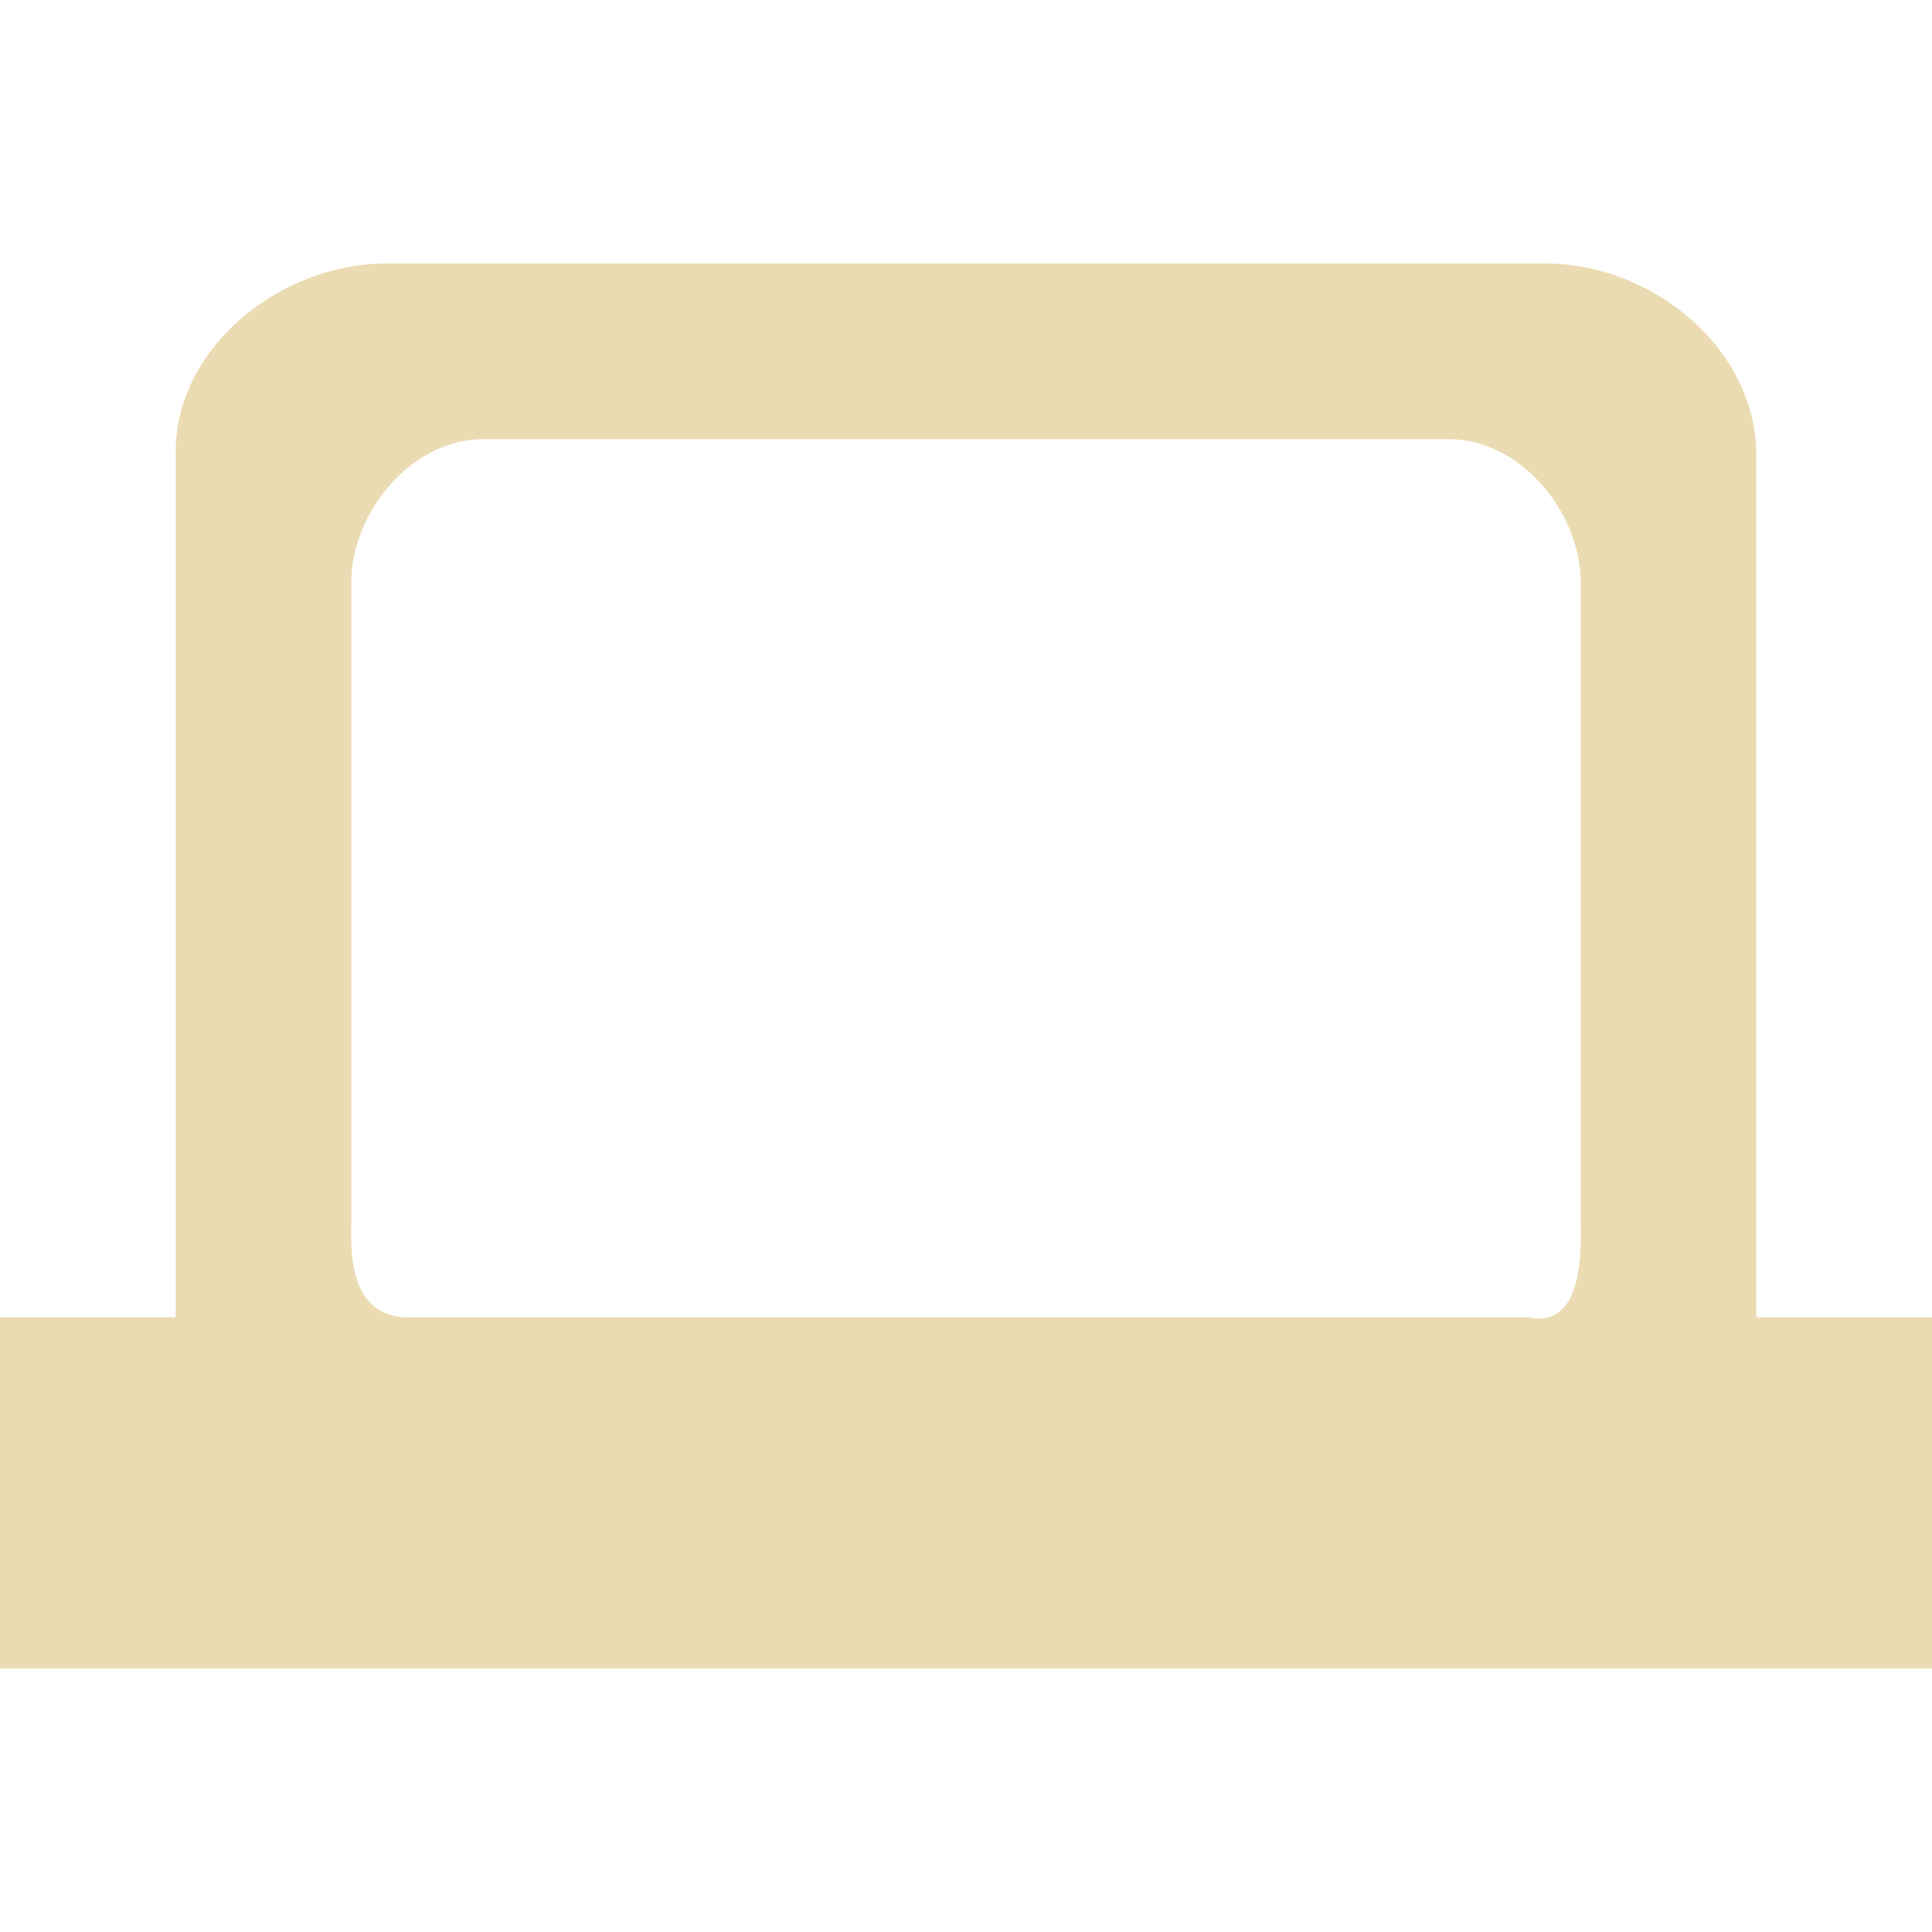
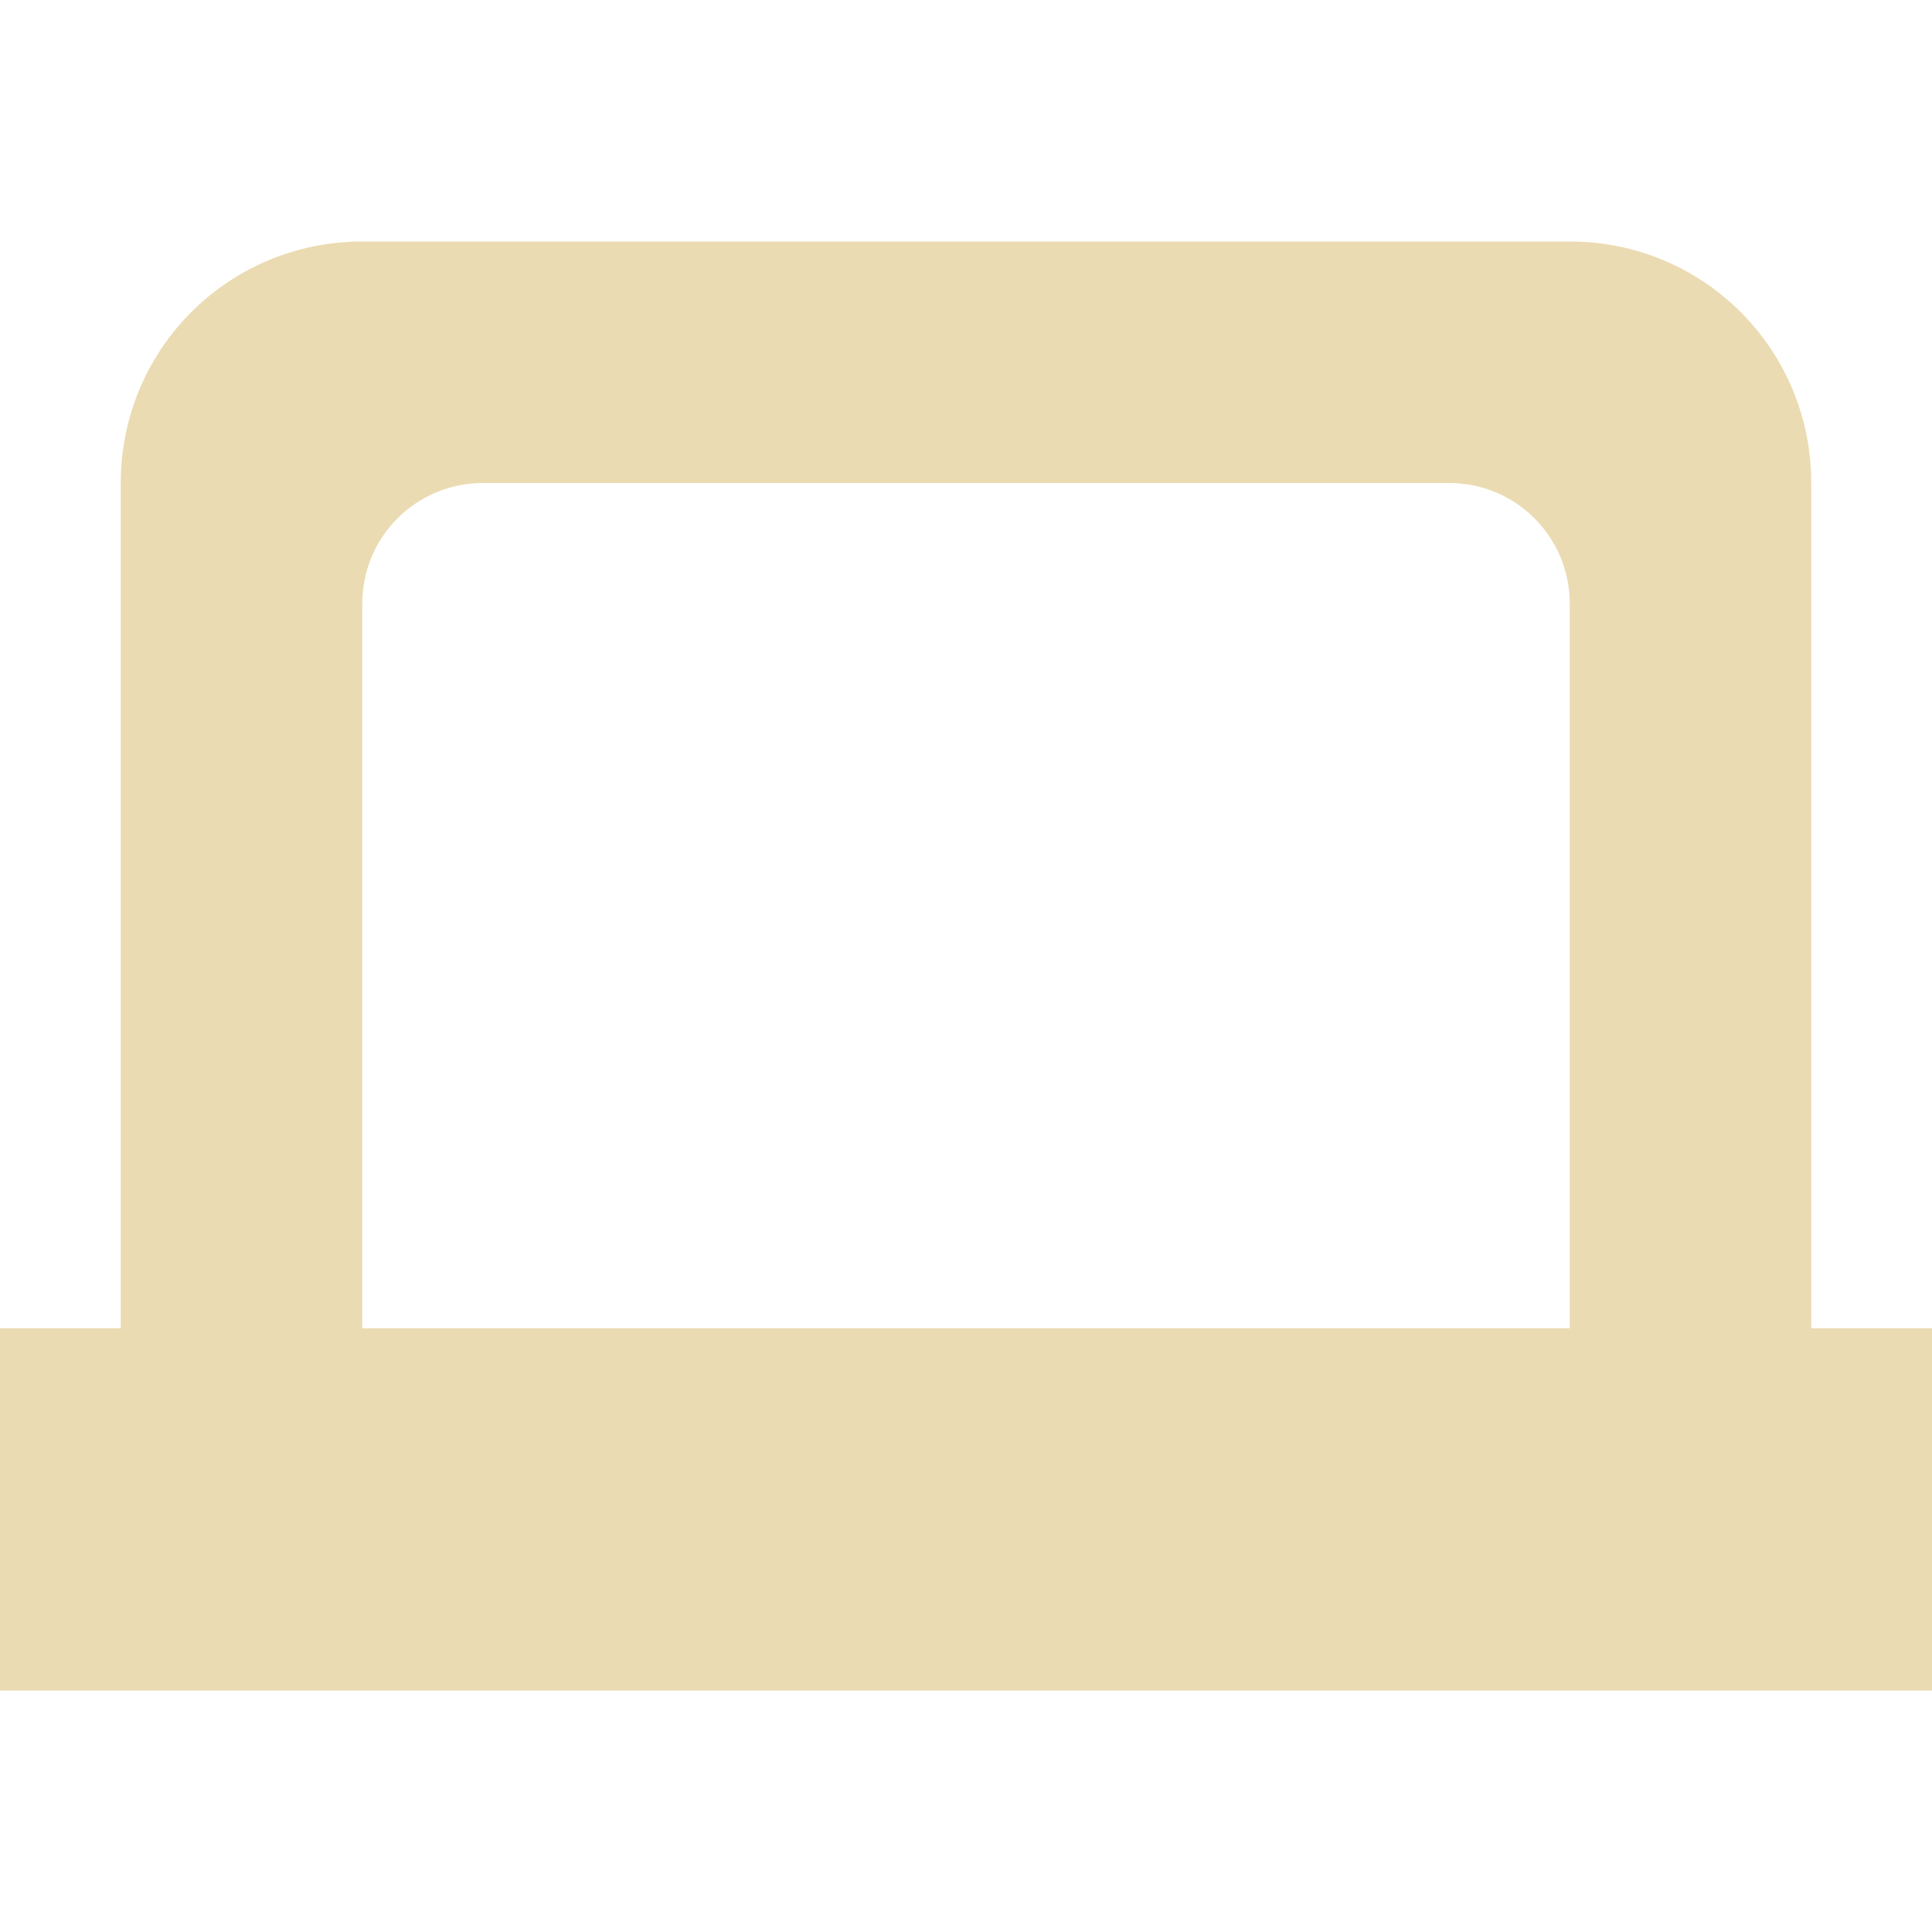
- <svg xmlns="http://www.w3.org/2000/svg" style="isolation:isolate" width="16" height="16" viewBox="0 0 16 16">
+ <svg xmlns="http://www.w3.org/2000/svg" width="16" height="16" version="1.1">
  <defs>
-     <style id="current-color-scheme" type="text/css">
-    .ColorScheme-Text { color:#ebdbb2; } .ColorScheme-Highlight { color:#458588; }
-   </style>
-     <linearGradient id="arrongin" x1="0%" x2="0%" y1="0%" y2="100%">
-       <stop offset="0%" style="stop-color:#d79921; stop-opacity:1" />
-       <stop offset="100%" style="stop-color:#b57614; stop-opacity:1" />
-     </linearGradient>
-     <linearGradient id="aurora" x1="0%" x2="0%" y1="0%" y2="100%">
-       <stop offset="0%" style="stop-color:#83a598; stop-opacity:1" />
-       <stop offset="100%" style="stop-color:#b16286; stop-opacity:1" />
-     </linearGradient>
-     <linearGradient id="fitdance" x1="0%" x2="0%" y1="0%" y2="100%">
-       <stop offset="0%" style="stop-color:#8ec07c; stop-opacity:1" />
-       <stop offset="100%" style="stop-color:#458588; stop-opacity:1" />
-     </linearGradient>
-     <linearGradient id="oomox" x1="0%" x2="0%" y1="0%" y2="100%">
-       <stop offset="0%" style="stop-color:#458588; stop-opacity:1" />
-       <stop offset="100%" style="stop-color:#928374; stop-opacity:1" />
-     </linearGradient>
-     <linearGradient id="rainblue" x1="0%" x2="0%" y1="0%" y2="100%">
-       <stop offset="0%" style="stop-color:#b8bb26; stop-opacity:1" />
-       <stop offset="100%" style="stop-color:#076678; stop-opacity:1" />
-     </linearGradient>
-     <linearGradient id="sunrise" x1="0%" x2="0%" y1="0%" y2="100%">
-       <stop offset="0%" style="stop-color: #fe8019; stop-opacity:1" />
-       <stop offset="100%" style="stop-color: #fabd2f; stop-opacity:1" />
-     </linearGradient>
-     <linearGradient id="telinkrin" x1="0%" x2="0%" y1="0%" y2="100%">
-       <stop offset="0%" style="stop-color: #83a598; stop-opacity:1" />
-       <stop offset="100%" style="stop-color: #83a598; stop-opacity:1" />
-     </linearGradient>
-     <linearGradient id="60spsycho" x1="0%" x2="0%" y1="0%" y2="100%">
-       <stop offset="0%" style="stop-color: #fb4934; stop-opacity:1" />
-       <stop offset="25%" style="stop-color: #fabd2f; stop-opacity:1" />
-       <stop offset="50%" style="stop-color: #fe8019; stop-opacity:1" />
-       <stop offset="100%" style="stop-color: #689d6a; stop-opacity:1" />
-     </linearGradient>
-     <linearGradient id="90ssummer" x1="0%" x2="0%" y1="0%" y2="100%">
-       <stop offset="0%" style="stop-color: #b16286; stop-opacity:1" />
-       <stop offset="20%" style="stop-color: #8ec07c; stop-opacity:1" />
-       <stop offset="50%" style="stop-color: #fabd2f; stop-opacity:1" />
-       <stop offset="100%" style="stop-color: #458588; stop-opacity:1" />
-     </linearGradient>
-     <linearGradient id="cyberneon" x1="0%" x2="0%" y1="0%" y2="100%">
-       <stop offset="0" style="stop-color:#83a598; stop-opacity:1" />
-       <stop offset="1" style="stop-color:#b16286; stop-opacity:1" />
-     </linearGradient>
+     <style type="text/css" id="current-color-scheme">.ColorScheme-Text { color:#ebdbb2; } .ColorScheme-Highlight { color:#458588; }</style>
  </defs>
-   <path style="fill:currentColor" class="ColorScheme-Text" d="M 3.2 2.182 C 2.314 2.182 1.436 2.89 1.455 3.769 L 1.455 10.909 L 0 10.909 L 0 13.818 L 16 13.818 L 16 10.909 L 14.545 10.909 L 14.545 3.769 C 14.545 2.889 13.686 2.182 12.8 2.182 L 3.2 2.182 L 3.2 2.182 Z M 4 3.637 L 12 3.637 C 12.591 3.637 13.091 4.241 13.091 4.827 L 13.091 10.115 C 13.091 10.309 13.131 11.011 12.653 10.909 L 3.347 10.909 C 2.869 10.882 2.909 10.309 2.909 10.115 L 2.909 4.827 C 2.909 4.241 3.409 3.637 4 3.637 L 4 3.637 Z" />
+   <path class="ColorScheme-Text" fill="currentColor" d="m3 2c-1.108 0-2 0.892-2 2v7h-1v3h16v-3h-1v-7c0-1.108-0.892-2-2-2h-10zm1 2h8c0.554 0 1 0.446 1 1v6h-10v-6c0-0.554 0.446-1 1-1z" />
</svg>
